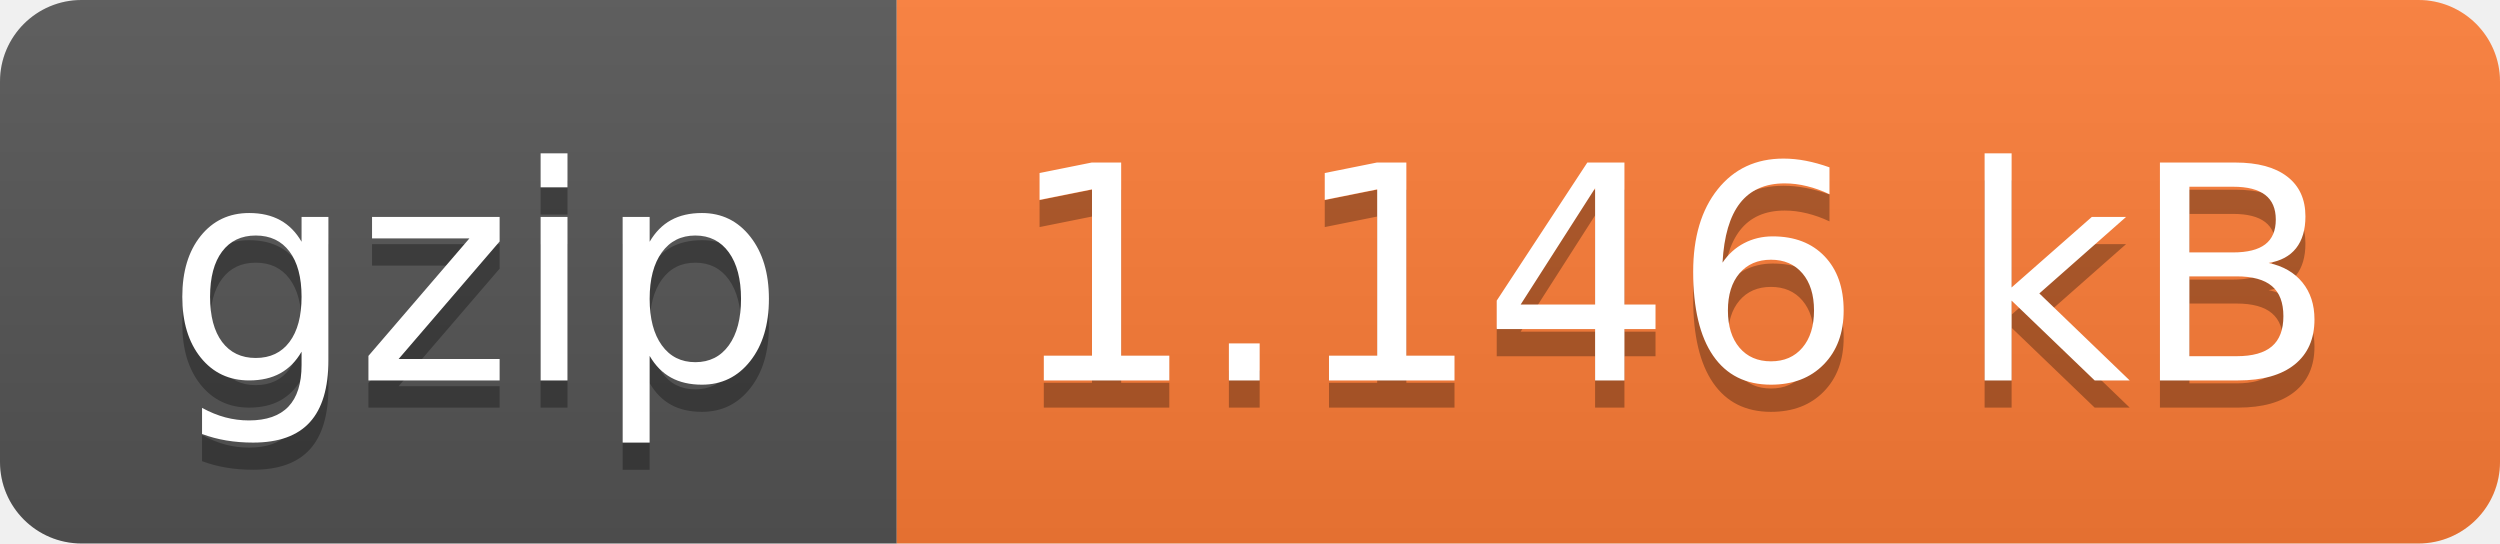
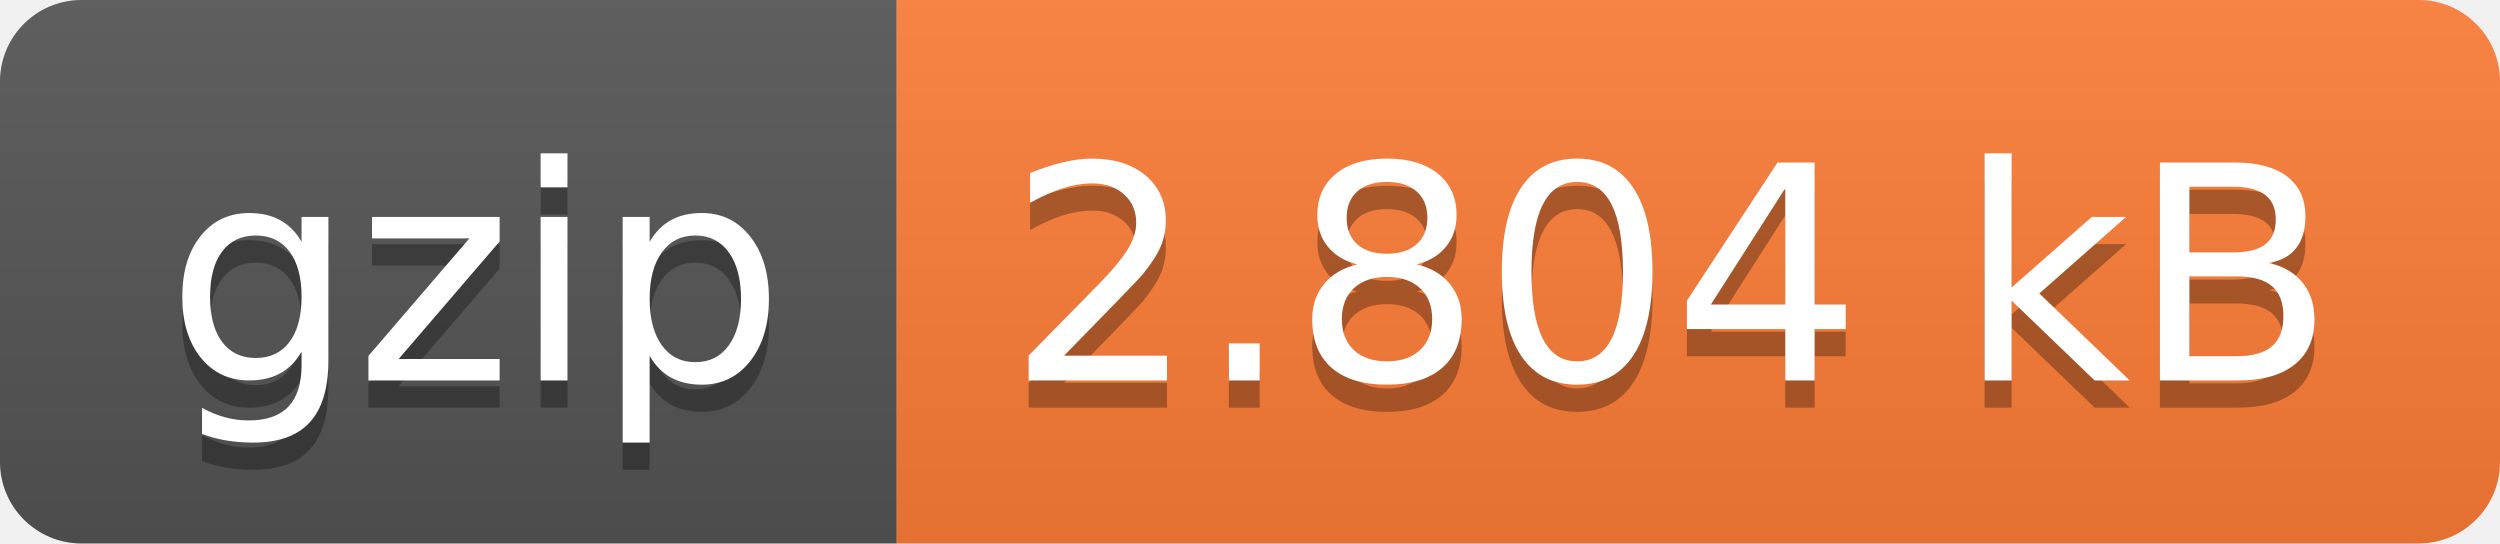
- <svg xmlns="http://www.w3.org/2000/svg" width="92" height="20" role="img" aria-label="gzip: 1.146 kB">
+ <svg xmlns="http://www.w3.org/2000/svg" width="92" height="20" role="img" aria-label="gzip: 2.804 kB">
  <linearGradient id="s" x2="0" y2="100%">
    <stop offset="0" stop-color="#bbb" stop-opacity=".1" />
    <stop offset="1" stop-opacity=".1" />
  </linearGradient>
  <clipPath id="r">
    <rect width="92" height="20" rx="3" fill="#fff" />
  </clipPath>
  <g clip-path="url(#r)">
    <rect width="33" height="20" fill="#555" />
    <rect x="33" width="59" height="20" fill="#fe7d37" />
    <rect width="92" height="20" fill="url(#s)" />
  </g>
  <g fill="#fff" text-anchor="middle" font-family="Verdana,Geneva,DejaVu Sans,sans-serif" text-rendering="geometricPrecision" font-size="110">
    <text aria-hidden="true" x="175" y="150" fill="#010101" fill-opacity=".3" transform="scale(.1)" textLength="230">gzip</text>
    <text x="175" y="140" transform="scale(.1)" fill="#fff" textLength="230">gzip</text>
-     <text aria-hidden="true" x="615" y="150" fill="#010101" fill-opacity=".3" transform="scale(.1)" textLength="490">1.146 kB</text>
-     <text x="615" y="140" transform="scale(.1)" fill="#fff" textLength="490">1.146 kB</text>
+     <text aria-hidden="true" x="615" y="150" fill="#010101" fill-opacity=".3" transform="scale(.1)" textLength="490">2.804 kB</text>
+     <text x="615" y="140" transform="scale(.1)" fill="#fff" textLength="490">2.804 kB</text>
  </g>
</svg>
